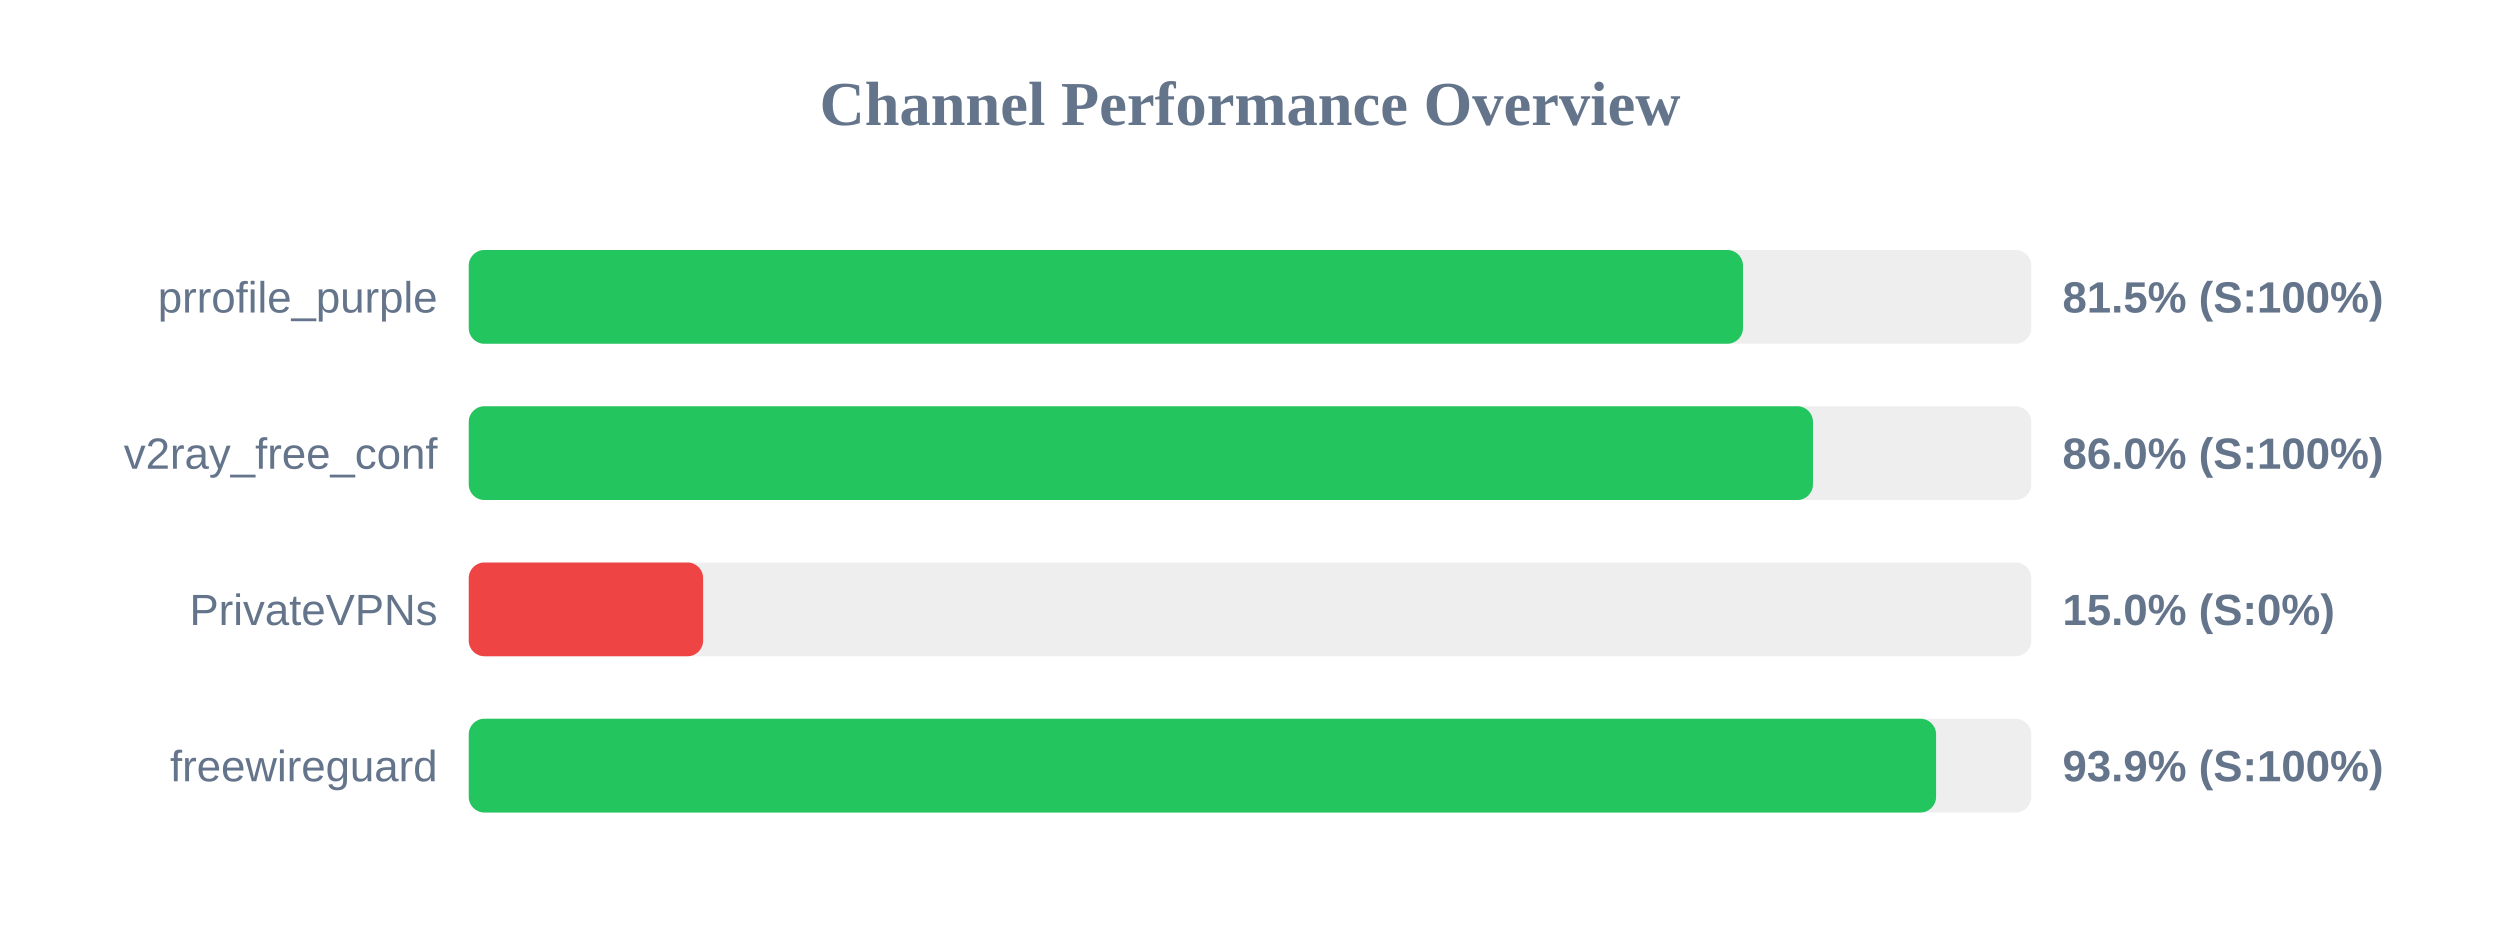
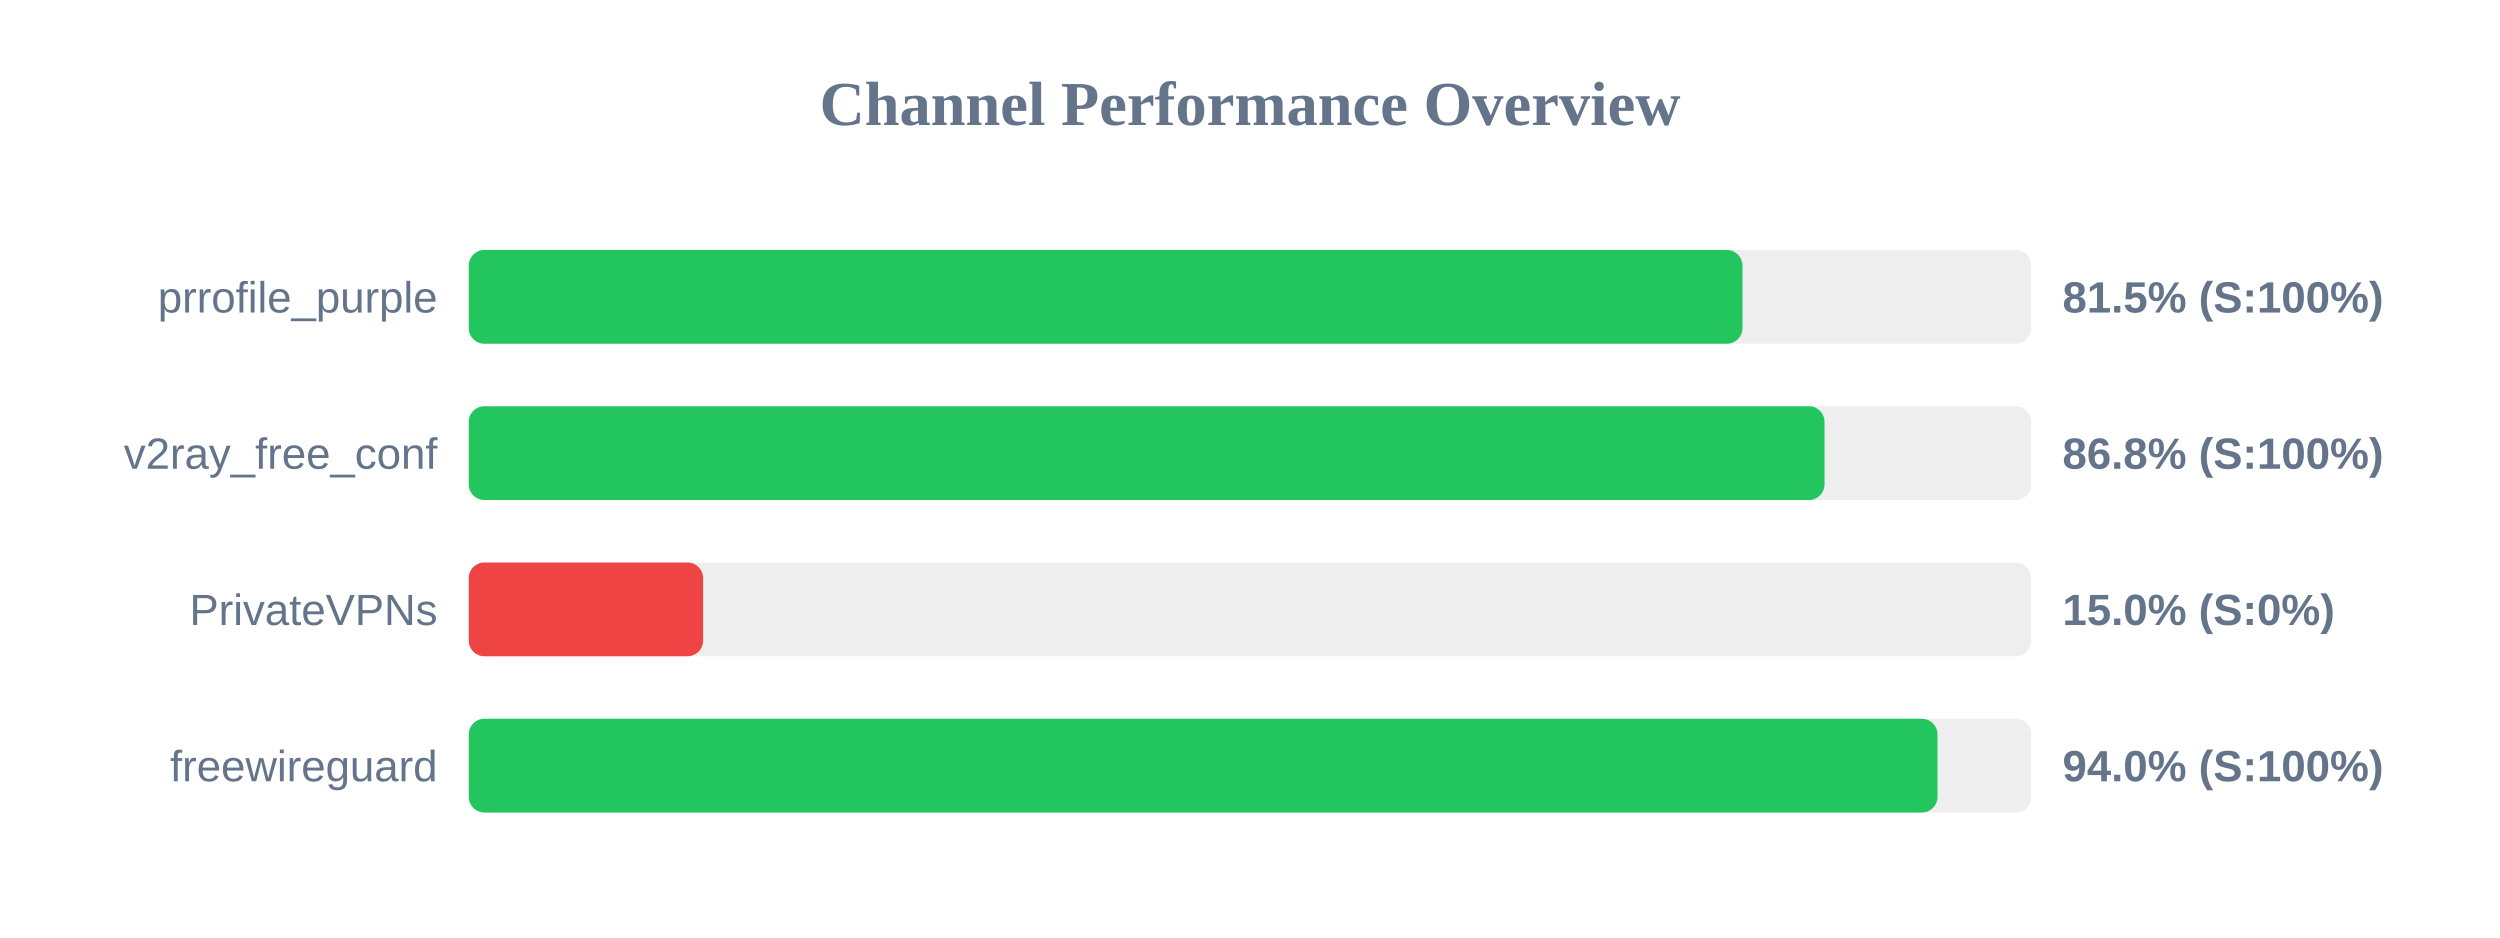
<svg xmlns="http://www.w3.org/2000/svg" width="800" height="300" version="1.1">
  <style>
        .row { font: 14px Arial; fill: #64748b; }
        .score { font: bold 14px Arial; fill: #64748b; }
    </style>
  <text x="400" y="40" text-anchor="middle" font-size="20px" font-weight="bold" fill="#64748b">Channel Performance Overview</text>
  <rect x="150" y="80" width="500" height="30" fill="#eee" rx="5" />
-   <rect x="150" y="80" width="407.75" height="30" fill="#22c55e" rx="5" />
+   <rect x="150" y="80" width="407.6" height="30" fill="#22c55e" rx="5" />
  <text x="140" y="100" text-anchor="end" class="row">prrofile_purple</text>
  <text x="660" y="100" text-anchor="start" class="score">81.5% (S:100%)</text>
  <rect x="150" y="130" width="500" height="30" fill="#eee" rx="5" />
-   <rect x="150" y="130" width="430.15" height="30" fill="#22c55e" rx="5" />
+   <rect x="150" y="130" width="433.85" height="30" fill="#22c55e" rx="5" />
  <text x="140" y="150" text-anchor="end" class="row">v2ray_free_conf</text>
-   <text x="660" y="150" text-anchor="start" class="score">86.0% (S:100%)</text>
+   <text x="660" y="150" text-anchor="start" class="score">86.8% (S:100%)</text>
  <rect x="150" y="180" width="500" height="30" fill="#eee" rx="5" />
  <rect x="150" y="180" width="75.0" height="30" fill="#ef4444" rx="5" />
  <text x="140" y="200" text-anchor="end" class="row">PrivateVPNs</text>
  <text x="660" y="200" text-anchor="start" class="score">15.0% (S:0%)</text>
  <rect x="150" y="230" width="500" height="30" fill="#eee" rx="5" />
-   <rect x="150" y="230" width="469.55" height="30" fill="#22c55e" rx="5" />
+   <rect x="150" y="230" width="470.0" height="30" fill="#22c55e" rx="5" />
  <text x="140" y="250" text-anchor="end" class="row">freewireguard</text>
-   <text x="660" y="250" text-anchor="start" class="score">93.9% (S:100%)</text>
+   <text x="660" y="250" text-anchor="start" class="score">94.0% (S:100%)</text>
</svg>
